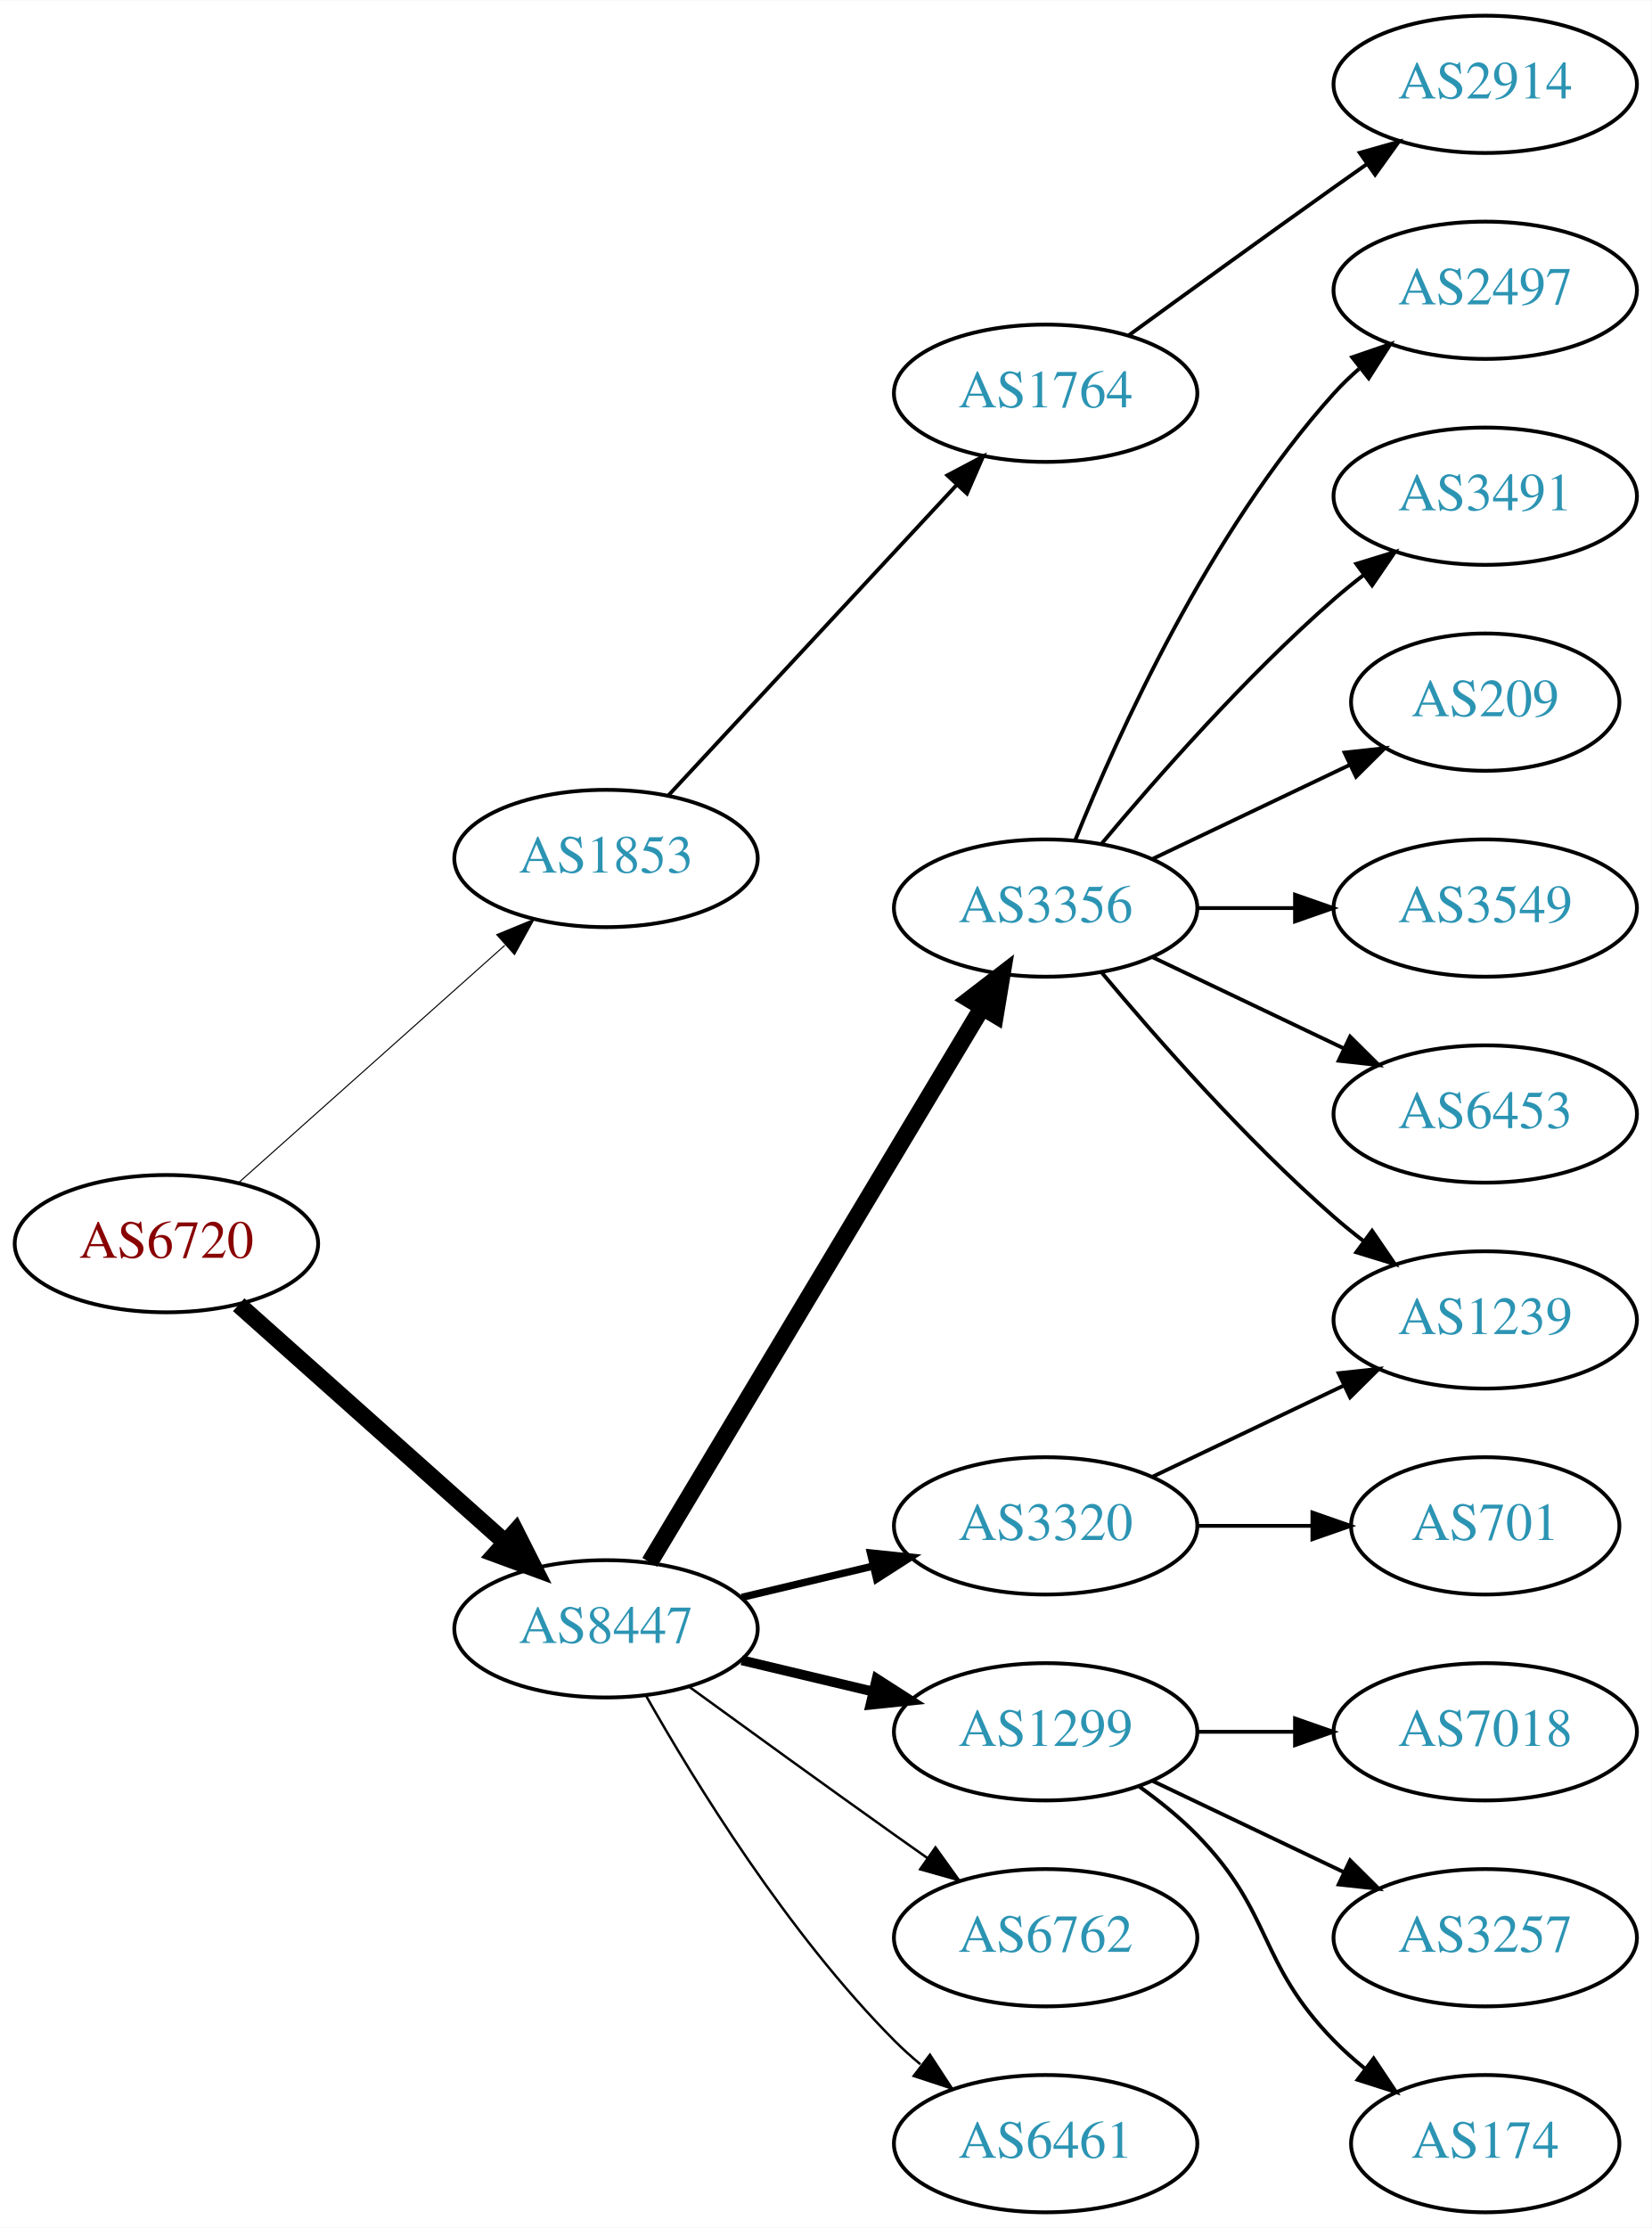
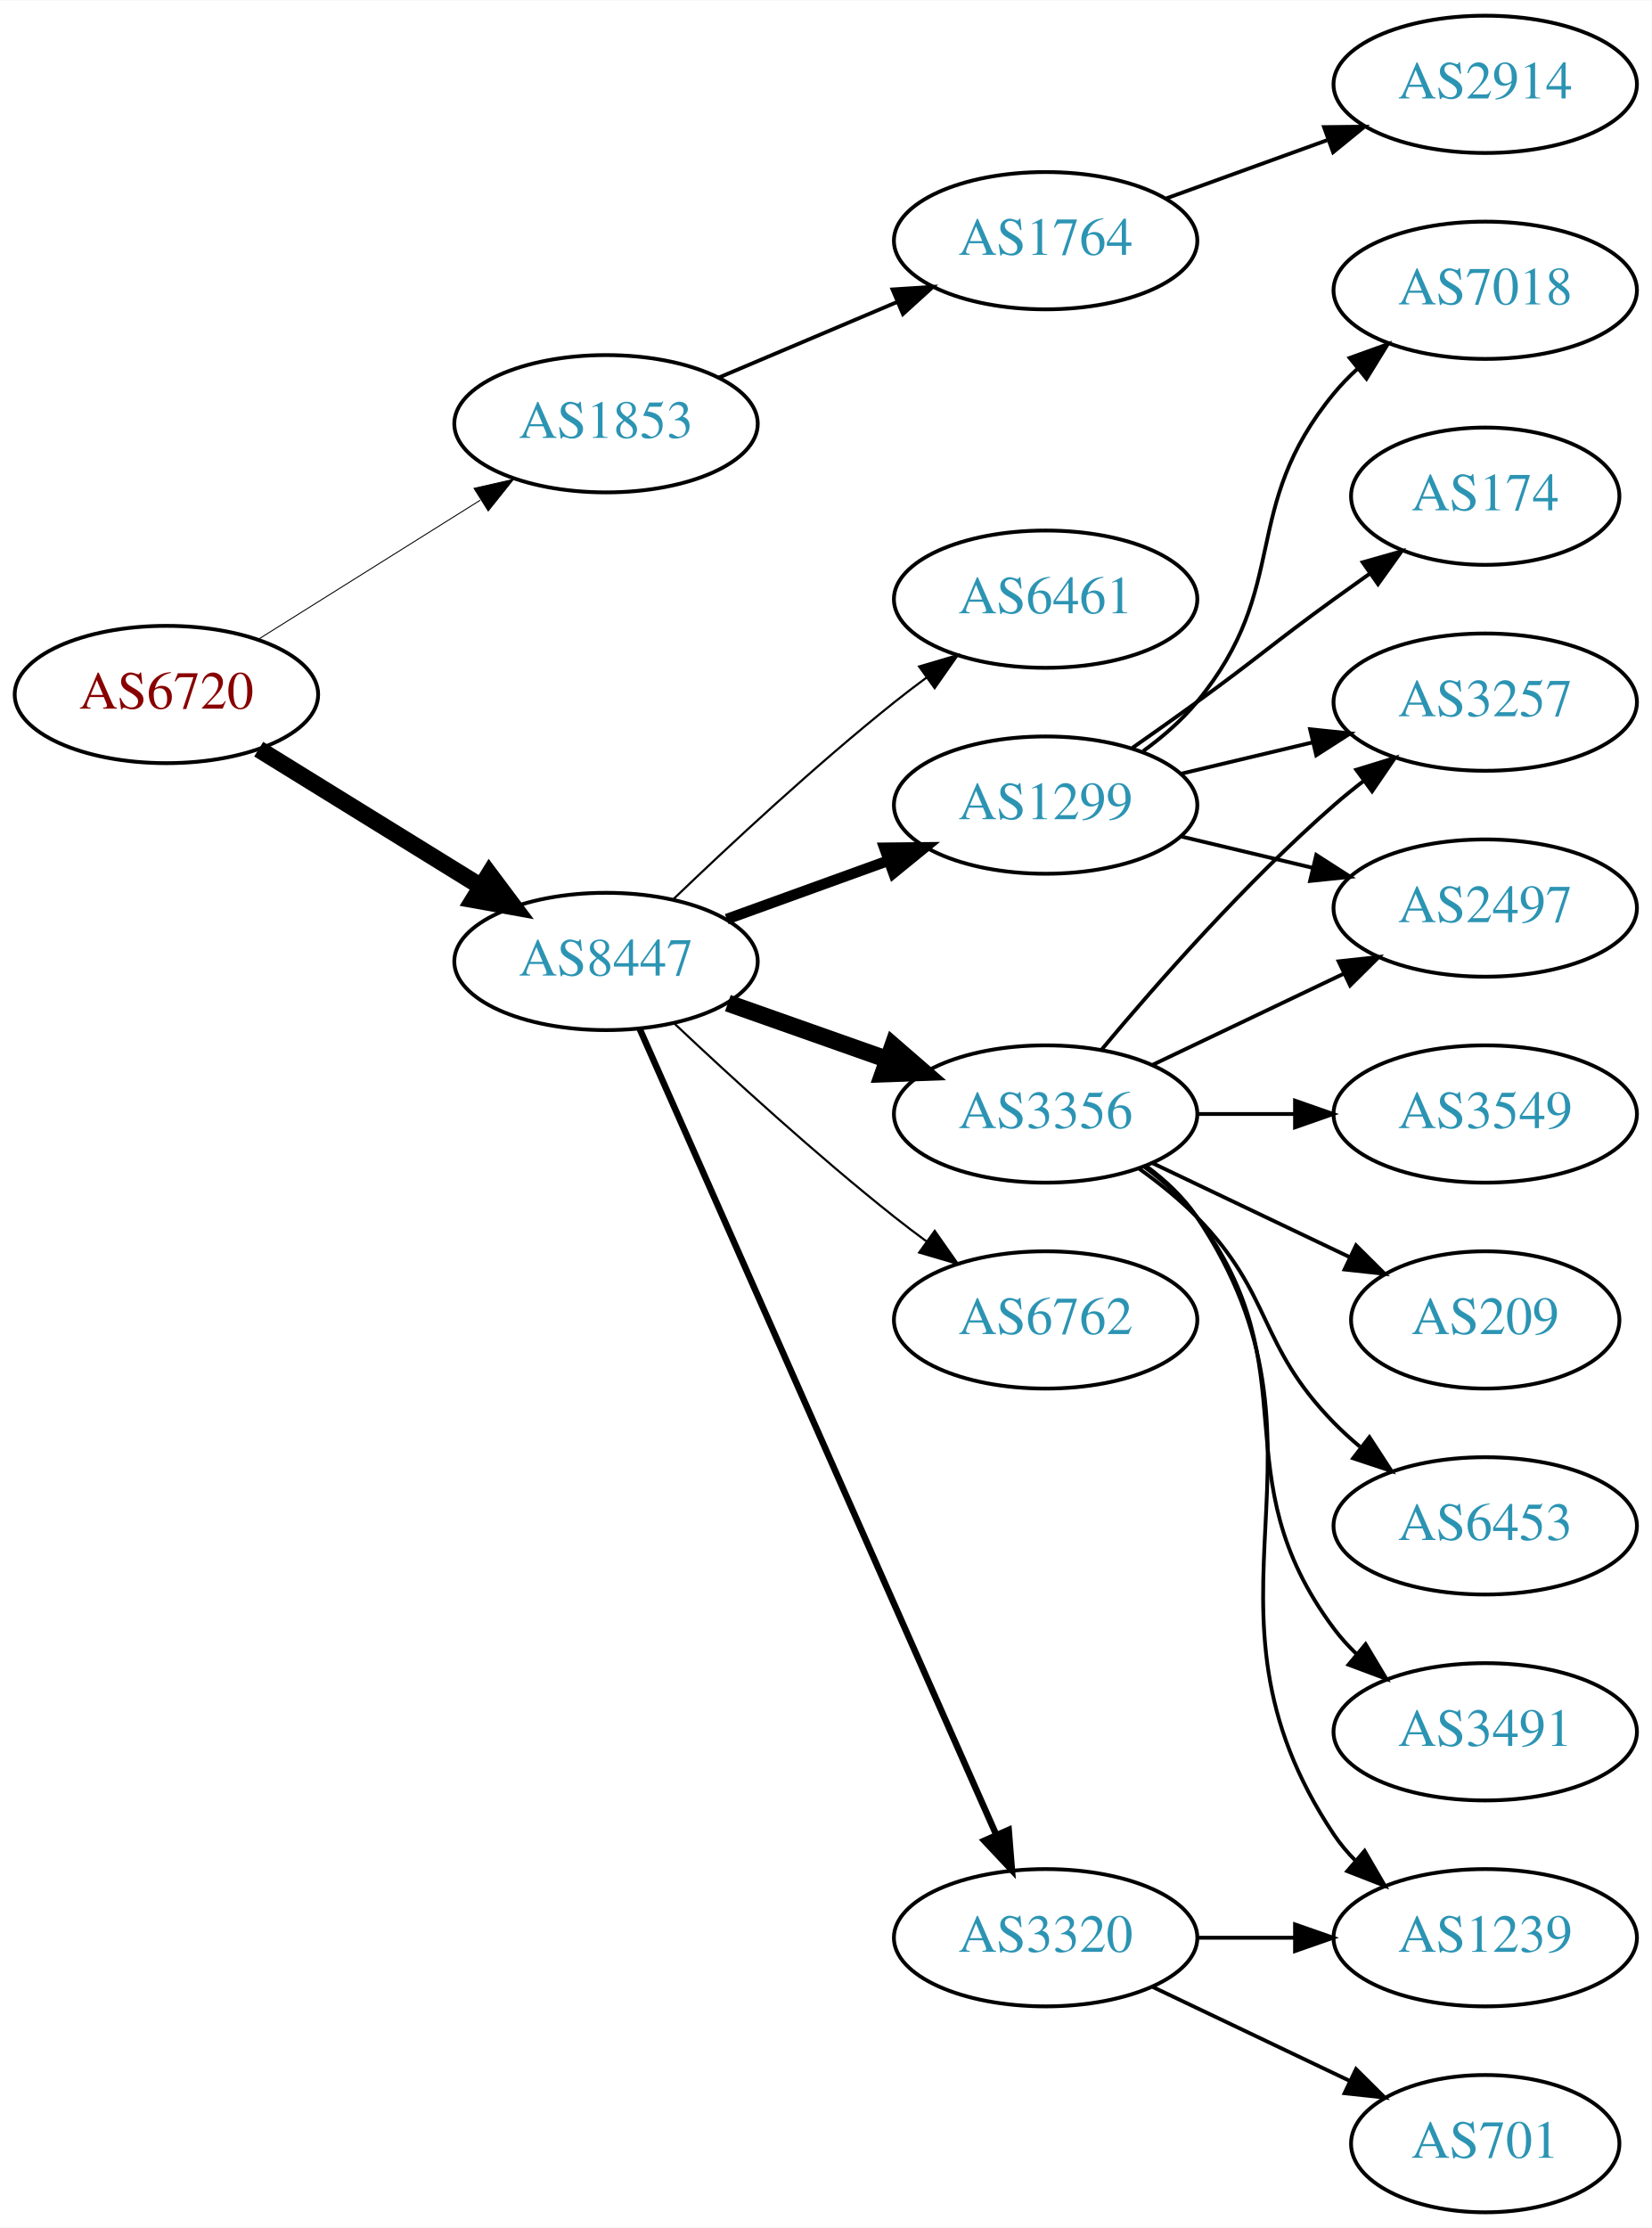
<svg xmlns="http://www.w3.org/2000/svg" xmlns:xlink="http://www.w3.org/1999/xlink" width="433pt" height="584pt" viewBox="0.00 0.00 433.17 584.00">
  <g id="graph0" class="graph" transform="scale(1 1) rotate(0) translate(4 580)">
    <polygon fill="white" stroke="none" points="-4,4 -4,-580 429.172,-580 429.172,4 -4,4" />
    <g id="node1" class="node">
      <g id="a_node1">
        <a xlink:href="/asn/6720" xlink:title="AS6720 ~ MAGWIEN [AT]">
-           <ellipse fill="#ffffff" stroke="black" cx="39.647" cy="-254" rx="39.794" ry="18" />
-           <text text-anchor="middle" x="39.647" y="-250.3" font-family="Times,serif" font-size="14.00" fill="#880000">AS6720</text>
+           <ellipse fill="#ffffff" stroke="black" cx="39.647" cy="-398" rx="39.794" ry="18" />
+           <text text-anchor="middle" x="39.647" y="-394.3" font-family="Times,serif" font-size="14.00" fill="#880000">AS6720</text>
        </a>
      </g>
    </g>
    <g id="node2" class="node">
      <g id="a_node2">
        <a xlink:href="/asn/1853" xlink:title="AS1853 ~ ACOnet Backbone [AT]">
-           <ellipse fill="#ffffff" stroke="black" cx="154.939" cy="-355" rx="39.794" ry="18" />
-           <text text-anchor="middle" x="154.939" y="-351.3" font-family="Times,serif" font-size="14.00" fill="#2c94b3">AS1853</text>
+           <ellipse fill="#ffffff" stroke="black" cx="154.939" cy="-469" rx="39.794" ry="18" />
+           <text text-anchor="middle" x="154.939" y="-465.3" font-family="Times,serif" font-size="14.00" fill="#2c94b3">AS1853</text>
        </a>
      </g>
    </g>
    <g id="edge1" class="edge">
-       <path fill="none" stroke="black" stroke-width="0.281" d="M58.598,-270.004C77.409,-286.773 107.124,-313.265 128.38,-332.214" />
-       <polygon fill="black" stroke="black" stroke-width="0.281" points="126.278,-335.029 136.072,-339.071 130.936,-329.804 126.278,-335.029" />
+       <path fill="none" stroke="black" stroke-width="0.25" d="M63.573,-412.368C80.354,-422.884 103.341,-437.29 121.932,-448.941" />
+       <polygon fill="black" stroke="black" stroke-width="0.25" points="120.326,-452.065 130.658,-454.41 124.043,-446.134 120.326,-452.065" />
    </g>
    <g id="node3" class="node">
      <g id="a_node3">
        <a xlink:href="/asn/8447" xlink:title="AS8447 ~ A1 Telekom Austria AG [AT]">
-           <ellipse fill="#ffffff" stroke="black" cx="154.939" cy="-153" rx="39.794" ry="18" />
-           <text text-anchor="middle" x="154.939" y="-149.3" font-family="Times,serif" font-size="14.00" fill="#2c94b3">AS8447</text>
+           <ellipse fill="#ffffff" stroke="black" cx="154.939" cy="-328" rx="39.794" ry="18" />
+           <text text-anchor="middle" x="154.939" y="-324.3" font-family="Times,serif" font-size="14.00" fill="#2c94b3">AS8447</text>
        </a>
      </g>
    </g>
    <g id="edge2" class="edge">
-       <path fill="none" stroke="black" stroke-width="4.5" d="M58.598,-237.996C77.409,-221.227 107.124,-194.735 128.38,-175.786" />
-       <polygon fill="black" stroke="black" stroke-width="4.5" points="131.228,-178.523 136.072,-168.929 125.987,-172.644 131.228,-178.523" />
+       <path fill="none" stroke="black" stroke-width="4.5" d="M63.846,-383.666C80.648,-373.285 103.565,-359.125 122.081,-347.685" />
+       <polygon fill="black" stroke="black" stroke-width="4.5" points="124.333,-350.921 130.771,-342.315 120.194,-344.222 124.333,-350.921" />
    </g>
    <g id="node4" class="node">
      <g id="a_node4">
        <a xlink:href="/asn/1764" xlink:title="AS1764 ~ NEXTLAYER-AS [AT]">
-           <ellipse fill="#ffffff" stroke="black" cx="270.232" cy="-477" rx="39.794" ry="18" />
-           <text text-anchor="middle" x="270.232" y="-473.3" font-family="Times,serif" font-size="14.00" fill="#2c94b3">AS1764</text>
+           <ellipse fill="#ffffff" stroke="black" cx="270.232" cy="-517" rx="39.794" ry="18" />
+           <text text-anchor="middle" x="270.232" y="-513.3" font-family="Times,serif" font-size="14.00" fill="#2c94b3">AS1764</text>
        </a>
      </g>
    </g>
    <g id="edge3" class="edge">
-       <path fill="none" stroke="black" d="M171.219,-371.453C190.73,-392.464 224.638,-428.978 247.008,-453.068" />
-       <polygon fill="black" stroke="black" points="244.464,-455.472 253.833,-460.418 249.593,-450.708 244.464,-455.472" />
+       <path fill="none" stroke="black" d="M184.528,-481.112C198.751,-487.138 216.13,-494.502 231.437,-500.987" />
+       <polygon fill="black" stroke="black" points="230.08,-504.213 240.653,-504.891 232.811,-497.768 230.08,-504.213" />
    </g>
    <g id="node6" class="node">
      <g id="a_node6">
-         <a xlink:href="/asn/3356" xlink:title="AS3356 ~ Level 3 Parent, LLC [US]">
-           <ellipse fill="#ffffff" stroke="black" cx="270.232" cy="-342" rx="39.794" ry="18" />
-           <text text-anchor="middle" x="270.232" y="-338.3" font-family="Times,serif" font-size="14.00" fill="#2c94b3">AS3356</text>
+         <a xlink:href="/asn/1299" xlink:title="AS1299 ~ Telia Carrier [EU]">
+           <ellipse fill="#ffffff" stroke="black" cx="270.232" cy="-369" rx="39.794" ry="18" />
+           <text text-anchor="middle" x="270.232" y="-365.3" font-family="Times,serif" font-size="14.00" fill="#2c94b3">AS1299</text>
        </a>
      </g>
    </g>
    <g id="edge5" class="edge">
-       <path fill="none" stroke="black" stroke-width="4.5" d="M166.395,-170.442C186.376,-203.775 230.081,-276.686 253.567,-315.866" />
-       <polygon fill="black" stroke="black" stroke-width="4.5" points="250.284,-318.048 258.802,-324.6 257.038,-313.999 250.284,-318.048" />
+       <path fill="none" stroke="black" stroke-width="2.812" d="M186.598,-339.095C199.57,-343.79 214.864,-349.324 228.745,-354.348" />
+       <polygon fill="black" stroke="black" stroke-width="2.812" points="227.955,-357.784 238.549,-357.896 230.337,-351.202 227.955,-357.784" />
    </g>
    <g id="node7" class="node">
      <g id="a_node7">
-         <a xlink:href="/asn/1299" xlink:title="AS1299 ~ Telia Carrier [EU]">
-           <ellipse fill="#ffffff" stroke="black" cx="270.232" cy="-126" rx="39.794" ry="18" />
-           <text text-anchor="middle" x="270.232" y="-122.3" font-family="Times,serif" font-size="14.00" fill="#2c94b3">AS1299</text>
+         <a xlink:href="/asn/3356" xlink:title="AS3356 ~ Level 3 Parent, LLC [US]">
+           <ellipse fill="#ffffff" stroke="black" cx="270.232" cy="-288" rx="39.794" ry="18" />
+           <text text-anchor="middle" x="270.232" y="-284.3" font-family="Times,serif" font-size="14.00" fill="#2c94b3">AS3356</text>
        </a>
      </g>
    </g>
    <g id="edge6" class="edge">
-       <path fill="none" stroke="black" stroke-width="2.571" d="M190.547,-144.752C201.418,-142.162 213.572,-139.265 225.015,-136.538" />
-       <polygon fill="black" stroke="black" stroke-width="2.571" points="225.921,-139.92 234.837,-134.197 224.298,-133.111 225.921,-139.92" />
+       <path fill="none" stroke="black" stroke-width="4.5" d="M186.897,-317.07C199.761,-312.528 214.867,-307.195 228.603,-302.345" />
+       <polygon fill="black" stroke="black" stroke-width="4.5" points="230.193,-305.959 238.312,-298.917 227.572,-298.533 230.193,-305.959" />
    </g>
    <g id="node8" class="node">
      <g id="a_node8">
        <a xlink:href="/asn/6762" xlink:title="AS6762 ~ TELECOM ITALIA SPARKLE S.p.A. [IT]">
-           <ellipse fill="#ffffff" stroke="black" cx="270.232" cy="-72" rx="39.794" ry="18" />
-           <text text-anchor="middle" x="270.232" y="-68.3" font-family="Times,serif" font-size="14.00" fill="#2c94b3">AS6762</text>
+           <ellipse fill="#ffffff" stroke="black" cx="270.232" cy="-234" rx="39.794" ry="18" />
+           <text text-anchor="middle" x="270.232" y="-230.3" font-family="Times,serif" font-size="14.00" fill="#2c94b3">AS6762</text>
        </a>
      </g>
    </g>
    <g id="edge7" class="edge">
-       <path fill="none" stroke="black" stroke-width="0.643" d="M176.788,-137.778C191.722,-126.909 212.335,-111.975 230.586,-99 233.406,-96.995 236.349,-94.915 239.297,-92.841" />
-       <polygon fill="black" stroke="black" stroke-width="0.643" points="241.344,-95.681 247.522,-87.074 237.325,-89.95 241.344,-95.681" />
+       <path fill="none" stroke="black" stroke-width="0.562" d="M172.915,-311.68C187.717,-297.716 209.986,-277.342 230.586,-261 233.297,-258.849 236.167,-256.672 239.069,-254.537" />
+       <polygon fill="black" stroke="black" stroke-width="0.562" points="241.143,-257.356 247.228,-248.683 237.063,-251.669 241.143,-257.356" />
    </g>
    <g id="node9" class="node">
      <g id="a_node9">
        <a xlink:href="/asn/3320" xlink:title="AS3320 ~ DTAG [DE]">
-           <ellipse fill="#ffffff" stroke="black" cx="270.232" cy="-180" rx="39.794" ry="18" />
-           <text text-anchor="middle" x="270.232" y="-176.3" font-family="Times,serif" font-size="14.00" fill="#2c94b3">AS3320</text>
+           <ellipse fill="#ffffff" stroke="black" cx="270.232" cy="-72" rx="39.794" ry="18" />
+           <text text-anchor="middle" x="270.232" y="-68.3" font-family="Times,serif" font-size="14.00" fill="#2c94b3">AS3320</text>
        </a>
      </g>
    </g>
    <g id="edge8" class="edge">
-       <path fill="none" stroke="black" stroke-width="1.929" d="M190.547,-161.248C201.418,-163.838 213.572,-166.735 225.015,-169.462" />
-       <polygon fill="black" stroke="black" stroke-width="1.929" points="224.298,-172.889 234.837,-171.803 225.921,-166.08 224.298,-172.889" />
+       <path fill="none" stroke="black" stroke-width="1.688" d="M163.727,-310.404C183.17,-266.469 233.955,-151.713 257.246,-99.085" />
+       <polygon fill="black" stroke="black" stroke-width="1.688" points="260.544,-100.28 261.391,-89.719 254.143,-97.447 260.544,-100.28" />
    </g>
    <g id="node10" class="node">
      <g id="a_node10">
        <a xlink:href="/asn/6461" xlink:title="AS6461 ~ Zayo Bandwidth [US]">
-           <ellipse fill="#ffffff" stroke="black" cx="270.232" cy="-18" rx="39.794" ry="18" />
-           <text text-anchor="middle" x="270.232" y="-14.3" font-family="Times,serif" font-size="14.00" fill="#2c94b3">AS6461</text>
+           <ellipse fill="#ffffff" stroke="black" cx="270.232" cy="-423" rx="39.794" ry="18" />
+           <text text-anchor="middle" x="270.232" y="-419.3" font-family="Times,serif" font-size="14.00" fill="#2c94b3">AS6461</text>
        </a>
      </g>
    </g>
    <g id="edge9" class="edge">
-       <path fill="none" stroke="black" stroke-width="0.643" d="M165.399,-135.51C178.181,-112.904 202.613,-73.114 230.586,-45 232.697,-42.879 234.993,-40.812 237.378,-38.829" />
-       <polygon fill="black" stroke="black" stroke-width="0.643" points="239.894,-41.31 245.694,-32.444 235.631,-35.758 239.894,-41.31" />
+       <path fill="none" stroke="black" stroke-width="0.562" d="M172.583,-344.312C187.359,-358.51 209.772,-379.363 230.586,-396 233.289,-398.161 236.154,-400.344 239.052,-402.484" />
+       <polygon fill="black" stroke="black" stroke-width="0.562" points="237.044,-405.35 247.207,-408.344 241.128,-399.666 237.044,-405.35" />
    </g>
    <g id="node5" class="node">
      <g id="a_node5">
        <a xlink:href="/asn/2914" xlink:title="AS2914 ~ NTT America, Inc. [US]">
          <ellipse fill="#ffffff" stroke="black" cx="385.525" cy="-558" rx="39.794" ry="18" />
          <text text-anchor="middle" x="385.525" y="-554.3" font-family="Times,serif" font-size="14.00" fill="#2c94b3">AS2914</text>
        </a>
      </g>
    </g>
    <g id="edge4" class="edge">
-       <path fill="none" stroke="black" d="M292.081,-492.222C307.015,-503.091 327.628,-518.025 345.879,-531 348.699,-533.005 351.642,-535.085 354.59,-537.159" />
-       <polygon fill="black" stroke="black" points="352.618,-540.05 362.815,-542.926 356.637,-534.319 352.618,-540.05" />
+       <path fill="none" stroke="black" d="M301.891,-528.095C314.863,-532.79 330.157,-538.324 344.038,-543.348" />
+       <polygon fill="black" stroke="black" points="343.248,-546.784 353.842,-546.896 345.63,-540.202 343.248,-546.784" />
    </g>
    <g id="node11" class="node">
      <g id="a_node11">
        <a xlink:href="/asn/2497" xlink:title="AS2497 ~ Internet Initiative Japan Inc. [JP]">
-           <ellipse fill="#ffffff" stroke="black" cx="385.525" cy="-504" rx="39.794" ry="18" />
-           <text text-anchor="middle" x="385.525" y="-500.3" font-family="Times,serif" font-size="14.00" fill="#2c94b3">AS2497</text>
+           <ellipse fill="#ffffff" stroke="black" cx="385.525" cy="-342" rx="39.794" ry="18" />
+           <text text-anchor="middle" x="385.525" y="-338.3" font-family="Times,serif" font-size="14.00" fill="#2c94b3">AS2497</text>
        </a>
      </g>
    </g>
    <g id="edge10" class="edge">
-       <path fill="none" stroke="black" d="M277.98,-359.787C289.031,-387.243 313.084,-440.578 345.879,-477 347.881,-479.224 350.1,-481.363 352.432,-483.397" />
-       <polygon fill="black" stroke="black" points="350.631,-486.433 360.652,-489.873 354.963,-480.935 350.631,-486.433" />
+       <path fill="none" stroke="black" d="M305.84,-360.752C316.711,-358.162 328.865,-355.265 340.308,-352.538" />
+       <polygon fill="black" stroke="black" points="341.214,-355.92 350.13,-350.197 339.591,-349.111 341.214,-355.92" />
    </g>
    <g id="node12" class="node">
      <g id="a_node12">
-         <a xlink:href="/asn/3491" xlink:title="AS3491 ~ PCCW Global, Inc. [US]">
-           <ellipse fill="#ffffff" stroke="black" cx="385.525" cy="-450" rx="39.794" ry="18" />
-           <text text-anchor="middle" x="385.525" y="-446.3" font-family="Times,serif" font-size="14.00" fill="#2c94b3">AS3491</text>
+         <a xlink:href="/asn/174" xlink:title="AS174 ~ Cogent Communications [US]">
+           <ellipse fill="#ffffff" stroke="black" cx="385.525" cy="-450" rx="35.194" ry="18" />
+           <text text-anchor="middle" x="385.525" y="-446.3" font-family="Times,serif" font-size="14.00" fill="#2c94b3">AS174</text>
        </a>
      </g>
    </g>
    <g id="edge11" class="edge">
-       <path fill="none" stroke="black" d="M284.862,-358.817C299.145,-375.929 322.691,-402.745 345.879,-423 348.345,-425.154 350.983,-427.294 353.681,-429.372" />
-       <polygon fill="black" stroke="black" points="351.706,-432.264 361.835,-435.37 355.854,-426.625 351.706,-432.264" />
+       <path fill="none" stroke="black" d="M292.989,-384.009C298.524,-387.879 304.443,-392.064 309.879,-396 326.079,-407.729 329.679,-411.271 345.879,-423 348.908,-425.193 352.086,-427.463 355.265,-429.713" />
+       <polygon fill="black" stroke="black" points="353.382,-432.667 363.575,-435.555 357.407,-426.941 353.382,-432.667" />
    </g>
    <g id="node13" class="node">
      <g id="a_node13">
-         <a xlink:href="/asn/209" xlink:title="AS209 ~ CenturyLink Communications, LLC [US]">
-           <ellipse fill="#ffffff" stroke="black" cx="385.525" cy="-396" rx="35.194" ry="18" />
-           <text text-anchor="middle" x="385.525" y="-392.3" font-family="Times,serif" font-size="14.00" fill="#2c94b3">AS209</text>
+         <a xlink:href="/asn/7018" xlink:title="AS7018 ~ AT&amp;T Services, Inc. [US]">
+           <ellipse fill="#ffffff" stroke="black" cx="385.525" cy="-504" rx="39.794" ry="18" />
+           <text text-anchor="middle" x="385.525" y="-500.3" font-family="Times,serif" font-size="14.00" fill="#2c94b3">AS7018</text>
        </a>
      </g>
    </g>
    <g id="edge12" class="edge">
-       <path fill="none" stroke="black" d="M298.369,-354.934C313.801,-362.29 333.286,-371.577 349.821,-379.459" />
-       <polygon fill="black" stroke="black" points="348.63,-382.768 359.163,-383.911 351.642,-376.449 348.63,-382.768" />
+       <path fill="none" stroke="black" d="M295.813,-383.156C300.907,-386.872 305.921,-391.201 309.879,-396 334.944,-426.394 320.814,-446.606 345.879,-477 347.734,-479.25 349.821,-481.396 352.04,-483.424" />
+       <polygon fill="black" stroke="black" points="349.976,-486.256 359.945,-489.844 354.389,-480.823 349.976,-486.256" />
    </g>
    <g id="node14" class="node">
      <g id="a_node14">
-         <a xlink:href="/asn/3549" xlink:title="AS3549 ~ Level 3 Parent, LLC [US]">
-           <ellipse fill="#ffffff" stroke="black" cx="385.525" cy="-342" rx="39.794" ry="18" />
-           <text text-anchor="middle" x="385.525" y="-338.3" font-family="Times,serif" font-size="14.00" fill="#2c94b3">AS3549</text>
+         <a xlink:href="/asn/3257" xlink:title="AS3257 ~ GTT [DE]">
+           <ellipse fill="#ffffff" stroke="black" cx="385.525" cy="-396" rx="39.794" ry="18" />
+           <text text-anchor="middle" x="385.525" y="-392.3" font-family="Times,serif" font-size="14.00" fill="#2c94b3">AS3257</text>
        </a>
      </g>
    </g>
    <g id="edge13" class="edge">
-       <path fill="none" stroke="black" d="M309.905,-342C318.108,-342 326.872,-342 335.404,-342" />
-       <polygon fill="black" stroke="black" points="335.643,-345.5 345.643,-342 335.643,-338.5 335.643,-345.5" />
+       <path fill="none" stroke="black" d="M305.84,-377.248C316.711,-379.838 328.865,-382.735 340.308,-385.462" />
+       <polygon fill="black" stroke="black" points="339.591,-388.889 350.13,-387.803 341.214,-382.08 339.591,-388.889" />
+     </g>
+     <g id="edge19" class="edge">
+       <path fill="none" stroke="black" d="M298.369,-300.934C313.363,-308.081 332.184,-317.052 348.407,-324.785" />
+       <polygon fill="black" stroke="black" points="347.077,-328.028 357.61,-329.171 350.089,-321.709 347.077,-328.028" />
+     </g>
+     <g id="edge17" class="edge">
+       <path fill="none" stroke="black" d="M284.862,-304.817C299.145,-321.929 322.691,-348.745 345.879,-369 348.345,-371.154 350.983,-373.294 353.681,-375.372" />
+       <polygon fill="black" stroke="black" points="351.706,-378.264 361.835,-381.37 355.854,-372.625 351.706,-378.264" />
    </g>
    <g id="node15" class="node">
      <g id="a_node15">
-         <a xlink:href="/asn/6453" xlink:title="AS6453 ~ TATA COMMUNICATIONS (AMERICA) INC [US]">
-           <ellipse fill="#ffffff" stroke="black" cx="385.525" cy="-288" rx="39.794" ry="18" />
-           <text text-anchor="middle" x="385.525" y="-284.3" font-family="Times,serif" font-size="14.00" fill="#2c94b3">AS6453</text>
+         <a xlink:href="/asn/3491" xlink:title="AS3491 ~ PCCW Global, Inc. [US]">
+           <ellipse fill="#ffffff" stroke="black" cx="385.525" cy="-126" rx="39.794" ry="18" />
+           <text text-anchor="middle" x="385.525" y="-122.3" font-family="Times,serif" font-size="14.00" fill="#2c94b3">AS3491</text>
        </a>
      </g>
    </g>
    <g id="edge14" class="edge">
-       <path fill="none" stroke="black" d="M298.369,-329.066C313.363,-321.919 332.184,-312.948 348.407,-305.215" />
-       <polygon fill="black" stroke="black" points="350.089,-308.291 357.61,-300.829 347.077,-301.972 350.089,-308.291" />
+       <path fill="none" stroke="black" d="M296.163,-274.118C301.239,-270.389 306.157,-265.984 309.879,-261 340.15,-220.458 315.607,-193.542 345.879,-153 347.623,-150.664 349.631,-148.455 351.794,-146.383" />
+       <polygon fill="black" stroke="black" points="354.154,-148.973 359.595,-139.882 349.672,-143.595 354.154,-148.973" />
    </g>
    <g id="node16" class="node">
      <g id="a_node16">
-         <a xlink:href="/asn/1239" xlink:title="AS1239 ~ Sprint [US]">
-           <ellipse fill="#ffffff" stroke="black" cx="385.525" cy="-234" rx="39.794" ry="18" />
-           <text text-anchor="middle" x="385.525" y="-230.3" font-family="Times,serif" font-size="14.00" fill="#2c94b3">AS1239</text>
+         <a xlink:href="/asn/3549" xlink:title="AS3549 ~ Level 3 Parent, LLC [US]">
+           <ellipse fill="#ffffff" stroke="black" cx="385.525" cy="-288" rx="39.794" ry="18" />
+           <text text-anchor="middle" x="385.525" y="-284.3" font-family="Times,serif" font-size="14.00" fill="#2c94b3">AS3549</text>
        </a>
      </g>
    </g>
    <g id="edge15" class="edge">
-       <path fill="none" stroke="black" d="M284.862,-325.183C299.145,-308.071 322.691,-281.255 345.879,-261 348.345,-258.846 350.983,-256.706 353.681,-254.628" />
-       <polygon fill="black" stroke="black" points="355.854,-257.375 361.835,-248.63 351.706,-251.736 355.854,-257.375" />
+       <path fill="none" stroke="black" d="M309.905,-288C318.108,-288 326.872,-288 335.404,-288" />
+       <polygon fill="black" stroke="black" points="335.643,-291.5 345.643,-288 335.643,-284.5 335.643,-291.5" />
    </g>
    <g id="node17" class="node">
      <g id="a_node17">
-         <a xlink:href="/asn/7018" xlink:title="AS7018 ~ AT&amp;T Services, Inc. [US]">
-           <ellipse fill="#ffffff" stroke="black" cx="385.525" cy="-126" rx="39.794" ry="18" />
-           <text text-anchor="middle" x="385.525" y="-122.3" font-family="Times,serif" font-size="14.00" fill="#2c94b3">AS7018</text>
+         <a xlink:href="/asn/209" xlink:title="AS209 ~ CenturyLink Communications, LLC [US]">
+           <ellipse fill="#ffffff" stroke="black" cx="385.525" cy="-234" rx="35.194" ry="18" />
+           <text text-anchor="middle" x="385.525" y="-230.3" font-family="Times,serif" font-size="14.00" fill="#2c94b3">AS209</text>
        </a>
      </g>
    </g>
    <g id="edge16" class="edge">
-       <path fill="none" stroke="black" d="M309.905,-126C318.108,-126 326.872,-126 335.404,-126" />
-       <polygon fill="black" stroke="black" points="335.643,-129.5 345.643,-126 335.643,-122.5 335.643,-129.5" />
+       <path fill="none" stroke="black" d="M298.369,-275.066C313.801,-267.71 333.286,-258.423 349.821,-250.541" />
+       <polygon fill="black" stroke="black" points="351.642,-253.551 359.163,-246.089 348.63,-247.232 351.642,-253.551" />
    </g>
    <g id="node18" class="node">
      <g id="a_node18">
-         <a xlink:href="/asn/3257" xlink:title="AS3257 ~ GTT [DE]">
-           <ellipse fill="#ffffff" stroke="black" cx="385.525" cy="-72" rx="39.794" ry="18" />
-           <text text-anchor="middle" x="385.525" y="-68.3" font-family="Times,serif" font-size="14.00" fill="#2c94b3">AS3257</text>
-         </a>
-       </g>
-     </g>
-     <g id="edge17" class="edge">
-       <path fill="none" stroke="black" d="M298.369,-113.066C313.363,-105.919 332.184,-96.948 348.407,-89.215" />
-       <polygon fill="black" stroke="black" points="350.089,-92.291 357.61,-84.829 347.077,-85.972 350.089,-92.291" />
+         <a xlink:href="/asn/6453" xlink:title="AS6453 ~ TATA COMMUNICATIONS (AMERICA) INC [US]">
+           <ellipse fill="#ffffff" stroke="black" cx="385.525" cy="-180" rx="39.794" ry="18" />
+           <text text-anchor="middle" x="385.525" y="-176.3" font-family="Times,serif" font-size="14.00" fill="#2c94b3">AS6453</text>
+         </a>
+       </g>
+     </g>
+     <g id="edge18" class="edge">
+       <path fill="none" stroke="black" d="M294.826,-273.611C300.082,-269.852 305.414,-265.563 309.879,-261 330.051,-240.383 325.706,-227.617 345.879,-207 347.972,-204.861 350.255,-202.782 352.632,-200.79" />
+       <polygon fill="black" stroke="black" points="355.15,-203.268 360.931,-194.389 350.875,-197.725 355.15,-203.268" />
    </g>
    <g id="node19" class="node">
      <g id="a_node19">
-         <a xlink:href="/asn/174" xlink:title="AS174 ~ Cogent Communications [US]">
-           <ellipse fill="#ffffff" stroke="black" cx="385.525" cy="-18" rx="35.194" ry="18" />
-           <text text-anchor="middle" x="385.525" y="-14.3" font-family="Times,serif" font-size="14.00" fill="#2c94b3">AS174</text>
-         </a>
-       </g>
-     </g>
-     <g id="edge18" class="edge">
-       <path fill="none" stroke="black" d="M294.826,-111.611C300.082,-107.852 305.414,-103.563 309.879,-99 330.051,-78.383 325.706,-65.617 345.879,-45 348.358,-42.466 351.105,-40.017 353.957,-37.696" />
-       <polygon fill="black" stroke="black" points="356.26,-40.343 362.142,-31.532 352.049,-34.752 356.26,-40.343" />
-     </g>
-     <g id="edge19" class="edge">
-       <path fill="none" stroke="black" d="M298.369,-192.934C313.363,-200.081 332.184,-209.052 348.407,-216.785" />
-       <polygon fill="black" stroke="black" points="347.077,-220.028 357.61,-221.171 350.089,-213.709 347.077,-220.028" />
+         <a xlink:href="/asn/1239" xlink:title="AS1239 ~ Sprint [US]">
+           <ellipse fill="#ffffff" stroke="black" cx="385.525" cy="-72" rx="39.794" ry="18" />
+           <text text-anchor="middle" x="385.525" y="-68.3" font-family="Times,serif" font-size="14.00" fill="#2c94b3">AS1239</text>
+         </a>
+       </g>
+     </g>
+     <g id="edge20" class="edge">
+       <path fill="none" stroke="black" d="M296.551,-274.393C301.607,-270.649 306.419,-266.169 309.879,-261 350.903,-199.706 304.854,-160.294 345.879,-99 347.501,-96.577 349.42,-94.305 351.521,-92.19" />
+       <polygon fill="black" stroke="black" points="353.889,-94.771 359.206,-85.607 349.335,-89.454 353.889,-94.771" />
+     </g>
+     <g id="edge22" class="edge">
+       <path fill="none" stroke="black" d="M309.905,-72C318.108,-72 326.872,-72 335.404,-72" />
+       <polygon fill="black" stroke="black" points="335.643,-75.5 345.643,-72 335.643,-68.5 335.643,-75.5" />
    </g>
    <g id="node20" class="node">
      <g id="a_node20">
        <a xlink:href="/asn/701" xlink:title="AS701 ~ UUNET [US]">
-           <ellipse fill="#ffffff" stroke="black" cx="385.525" cy="-180" rx="35.194" ry="18" />
-           <text text-anchor="middle" x="385.525" y="-176.3" font-family="Times,serif" font-size="14.00" fill="#2c94b3">AS701</text>
-         </a>
-       </g>
-     </g>
-     <g id="edge20" class="edge">
-       <path fill="none" stroke="black" d="M309.905,-180C319.61,-180 330.101,-180 340.064,-180" />
-       <polygon fill="black" stroke="black" points="340.2,-183.5 350.2,-180 340.2,-176.5 340.2,-183.5" />
+           <ellipse fill="#ffffff" stroke="black" cx="385.525" cy="-18" rx="35.194" ry="18" />
+           <text text-anchor="middle" x="385.525" y="-14.3" font-family="Times,serif" font-size="14.00" fill="#2c94b3">AS701</text>
+         </a>
+       </g>
+     </g>
+     <g id="edge21" class="edge">
+       <path fill="none" stroke="black" d="M298.369,-59.066C313.801,-51.71 333.286,-42.423 349.821,-34.541" />
+       <polygon fill="black" stroke="black" points="351.642,-37.551 359.163,-30.089 348.63,-31.232 351.642,-37.551" />
    </g>
  </g>
</svg>
